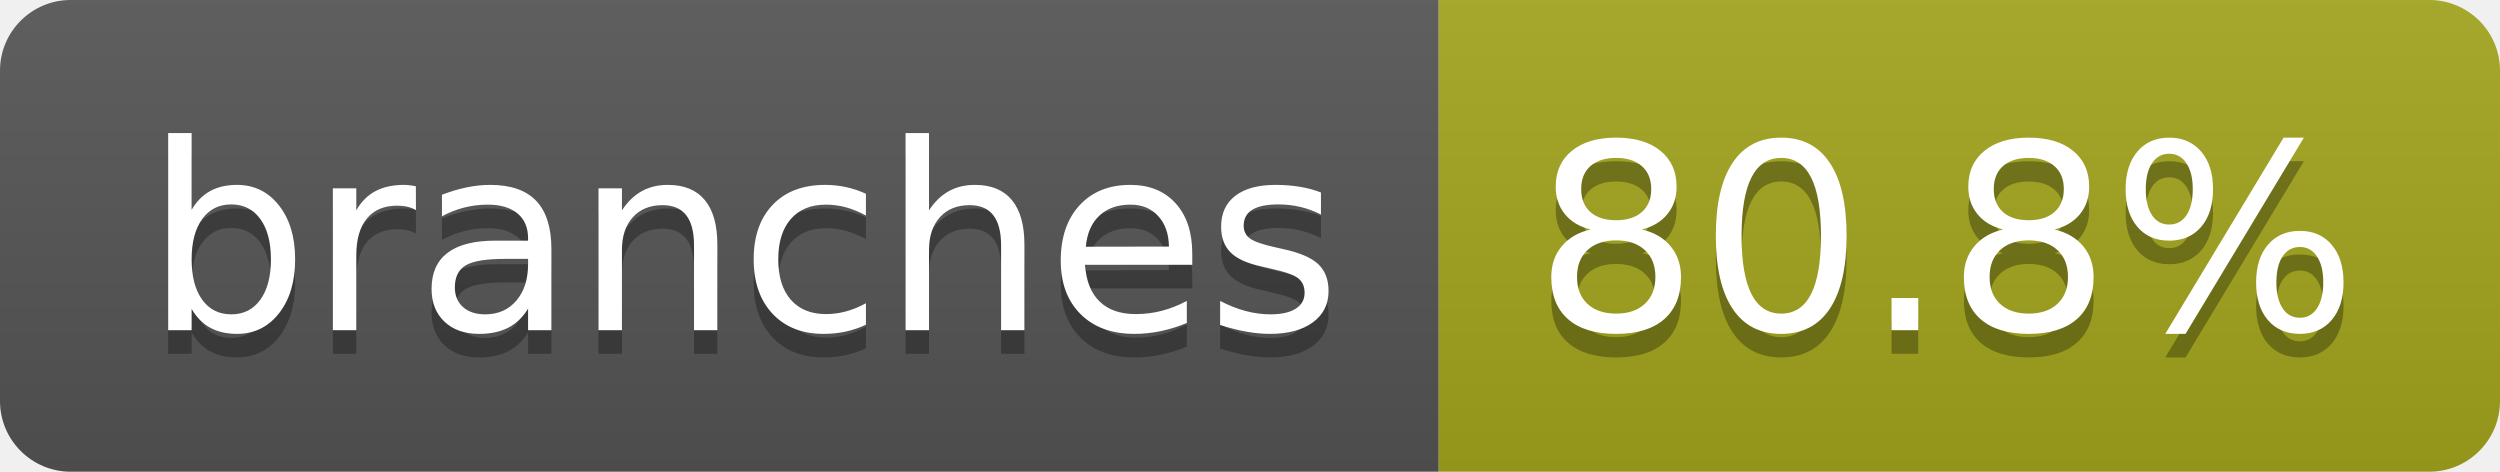
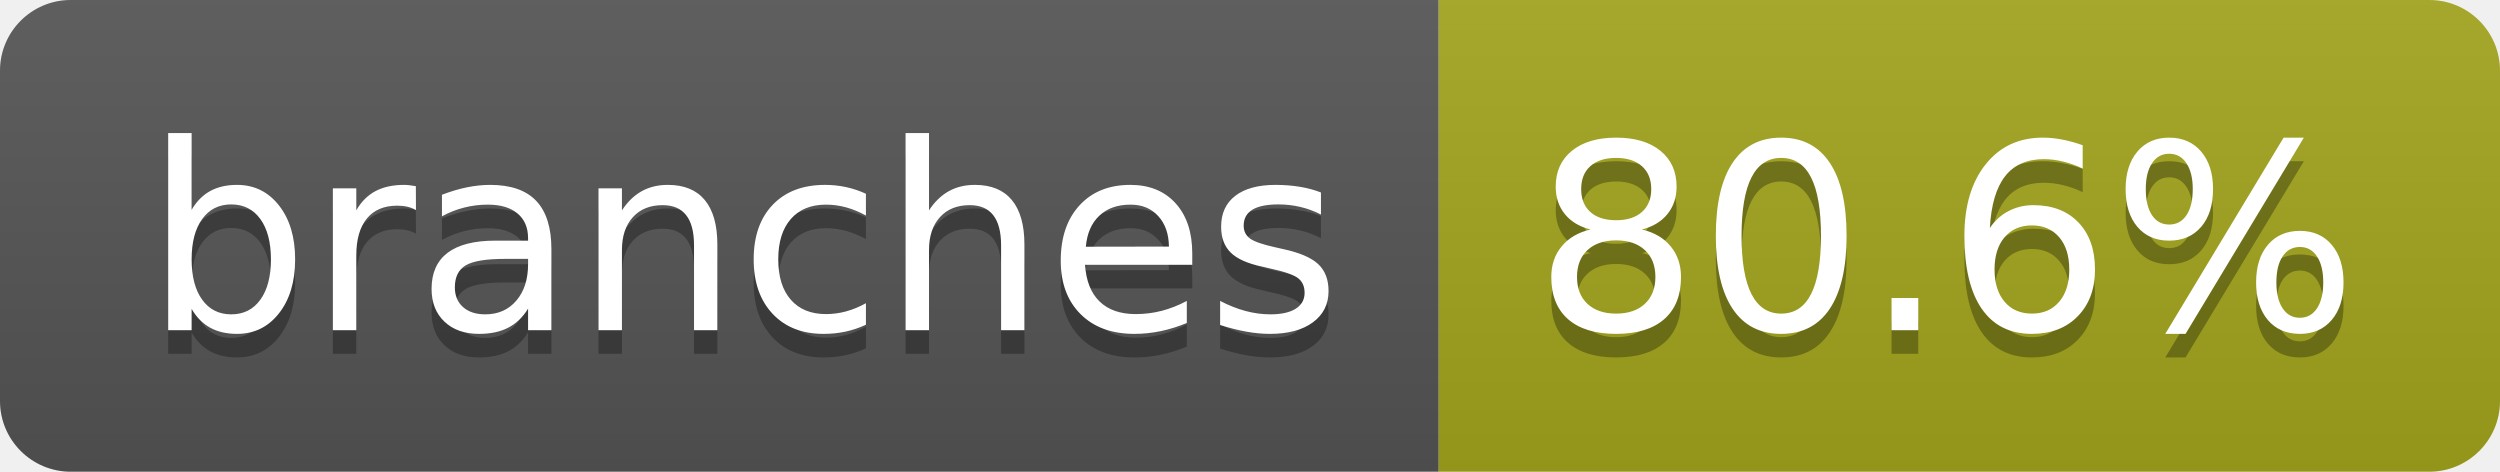
- <svg xmlns="http://www.w3.org/2000/svg" width="106" height="20" role="img" aria-label="branches: 80.8%">
+ <svg xmlns="http://www.w3.org/2000/svg" width="106" height="20" role="img" aria-label="branches: 80.6%">
  <linearGradient id="s" x2="0" y2="100%">
    <stop offset="0" stop-color="#bbb" stop-opacity=".1" />
    <stop offset="1" stop-opacity=".1" />
  </linearGradient>
  <clipPath id="r">
    <rect width="106" height="20" rx="3" fill="#fff" />
  </clipPath>
  <g clip-path="url(#r)">
    <rect width="61" height="20" fill="#555" />
    <rect x="61" width="45" height="20" fill="#a4a61d" />
    <rect width="106" height="20" fill="url(#s)" />
  </g>
  <g fill="#fff" text-anchor="middle" font-family="Verdana,Geneva,DejaVu Sans,sans-serif" text-rendering="geometricPrecision" font-size="110">
    <text aria-hidden="true" x="315" y="150" fill="#010101" fill-opacity=".3" transform="scale(.1)" textLength="507">branches</text>
    <text x="315" y="140" transform="scale(.1)" fill="#fff" textLength="507">branches</text>
-     <text aria-hidden="true" x="825" y="150" fill="#010101" fill-opacity=".3" transform="scale(.1)" textLength="350">80.8%</text>
-     <text x="825" y="140" transform="scale(.1)" fill="#fff" textLength="350">80.8%</text>
+     <text aria-hidden="true" x="825" y="150" fill="#010101" fill-opacity=".3" transform="scale(.1)" textLength="350">80.6%</text>
+     <text x="825" y="140" transform="scale(.1)" fill="#fff" textLength="350">80.6%</text>
  </g>
</svg>
